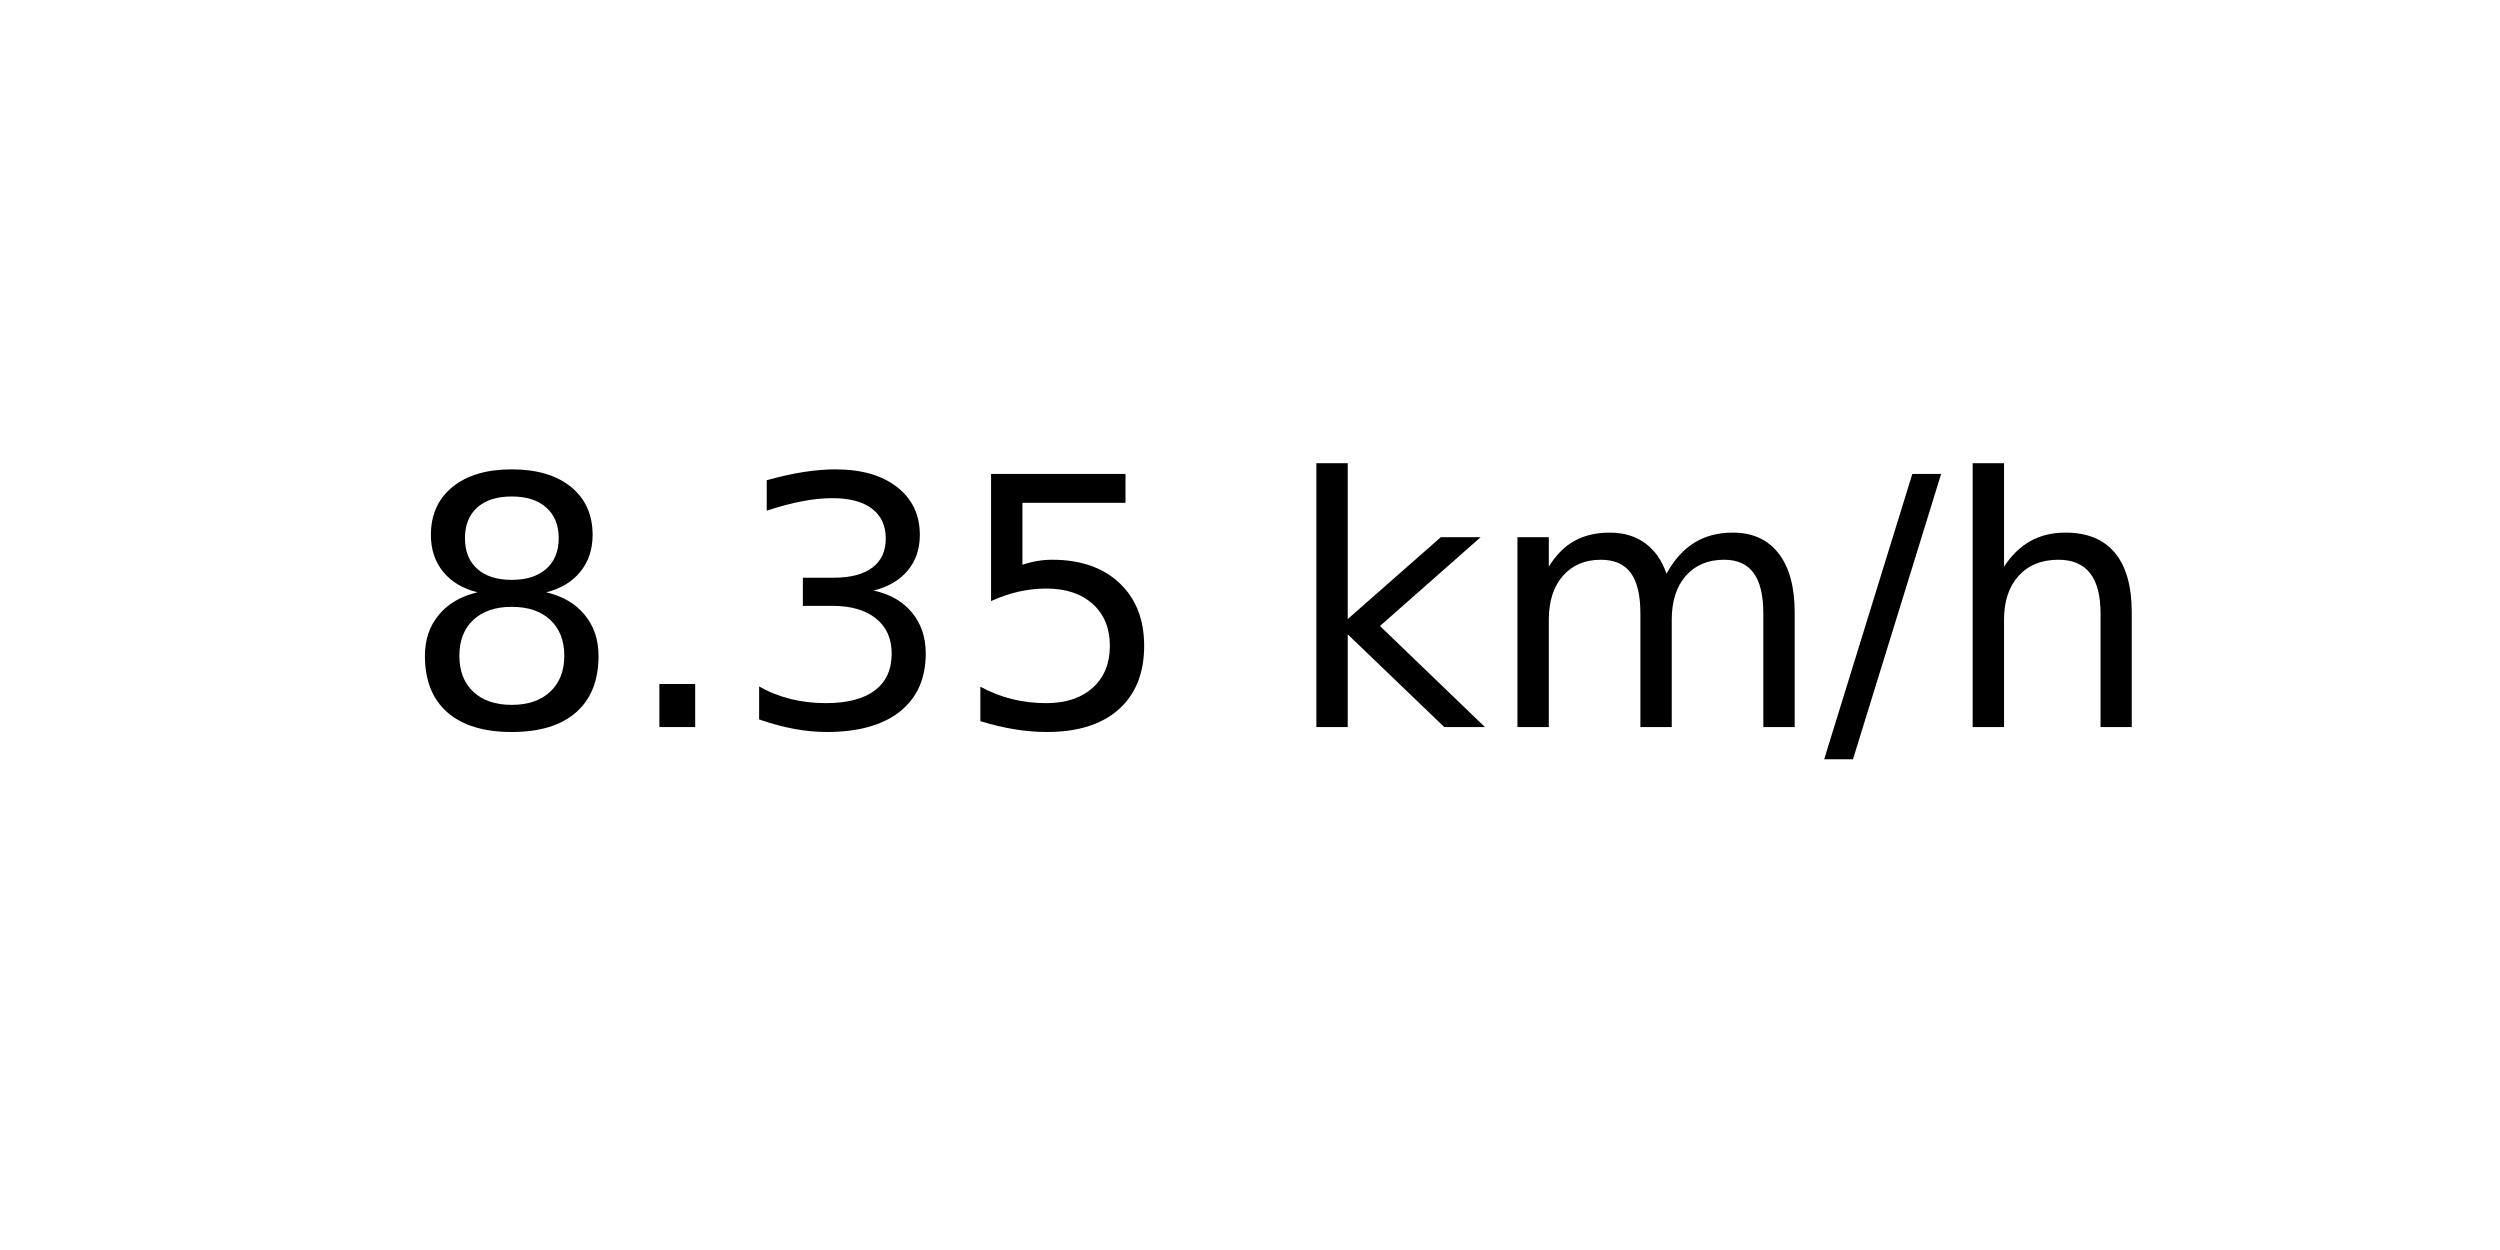
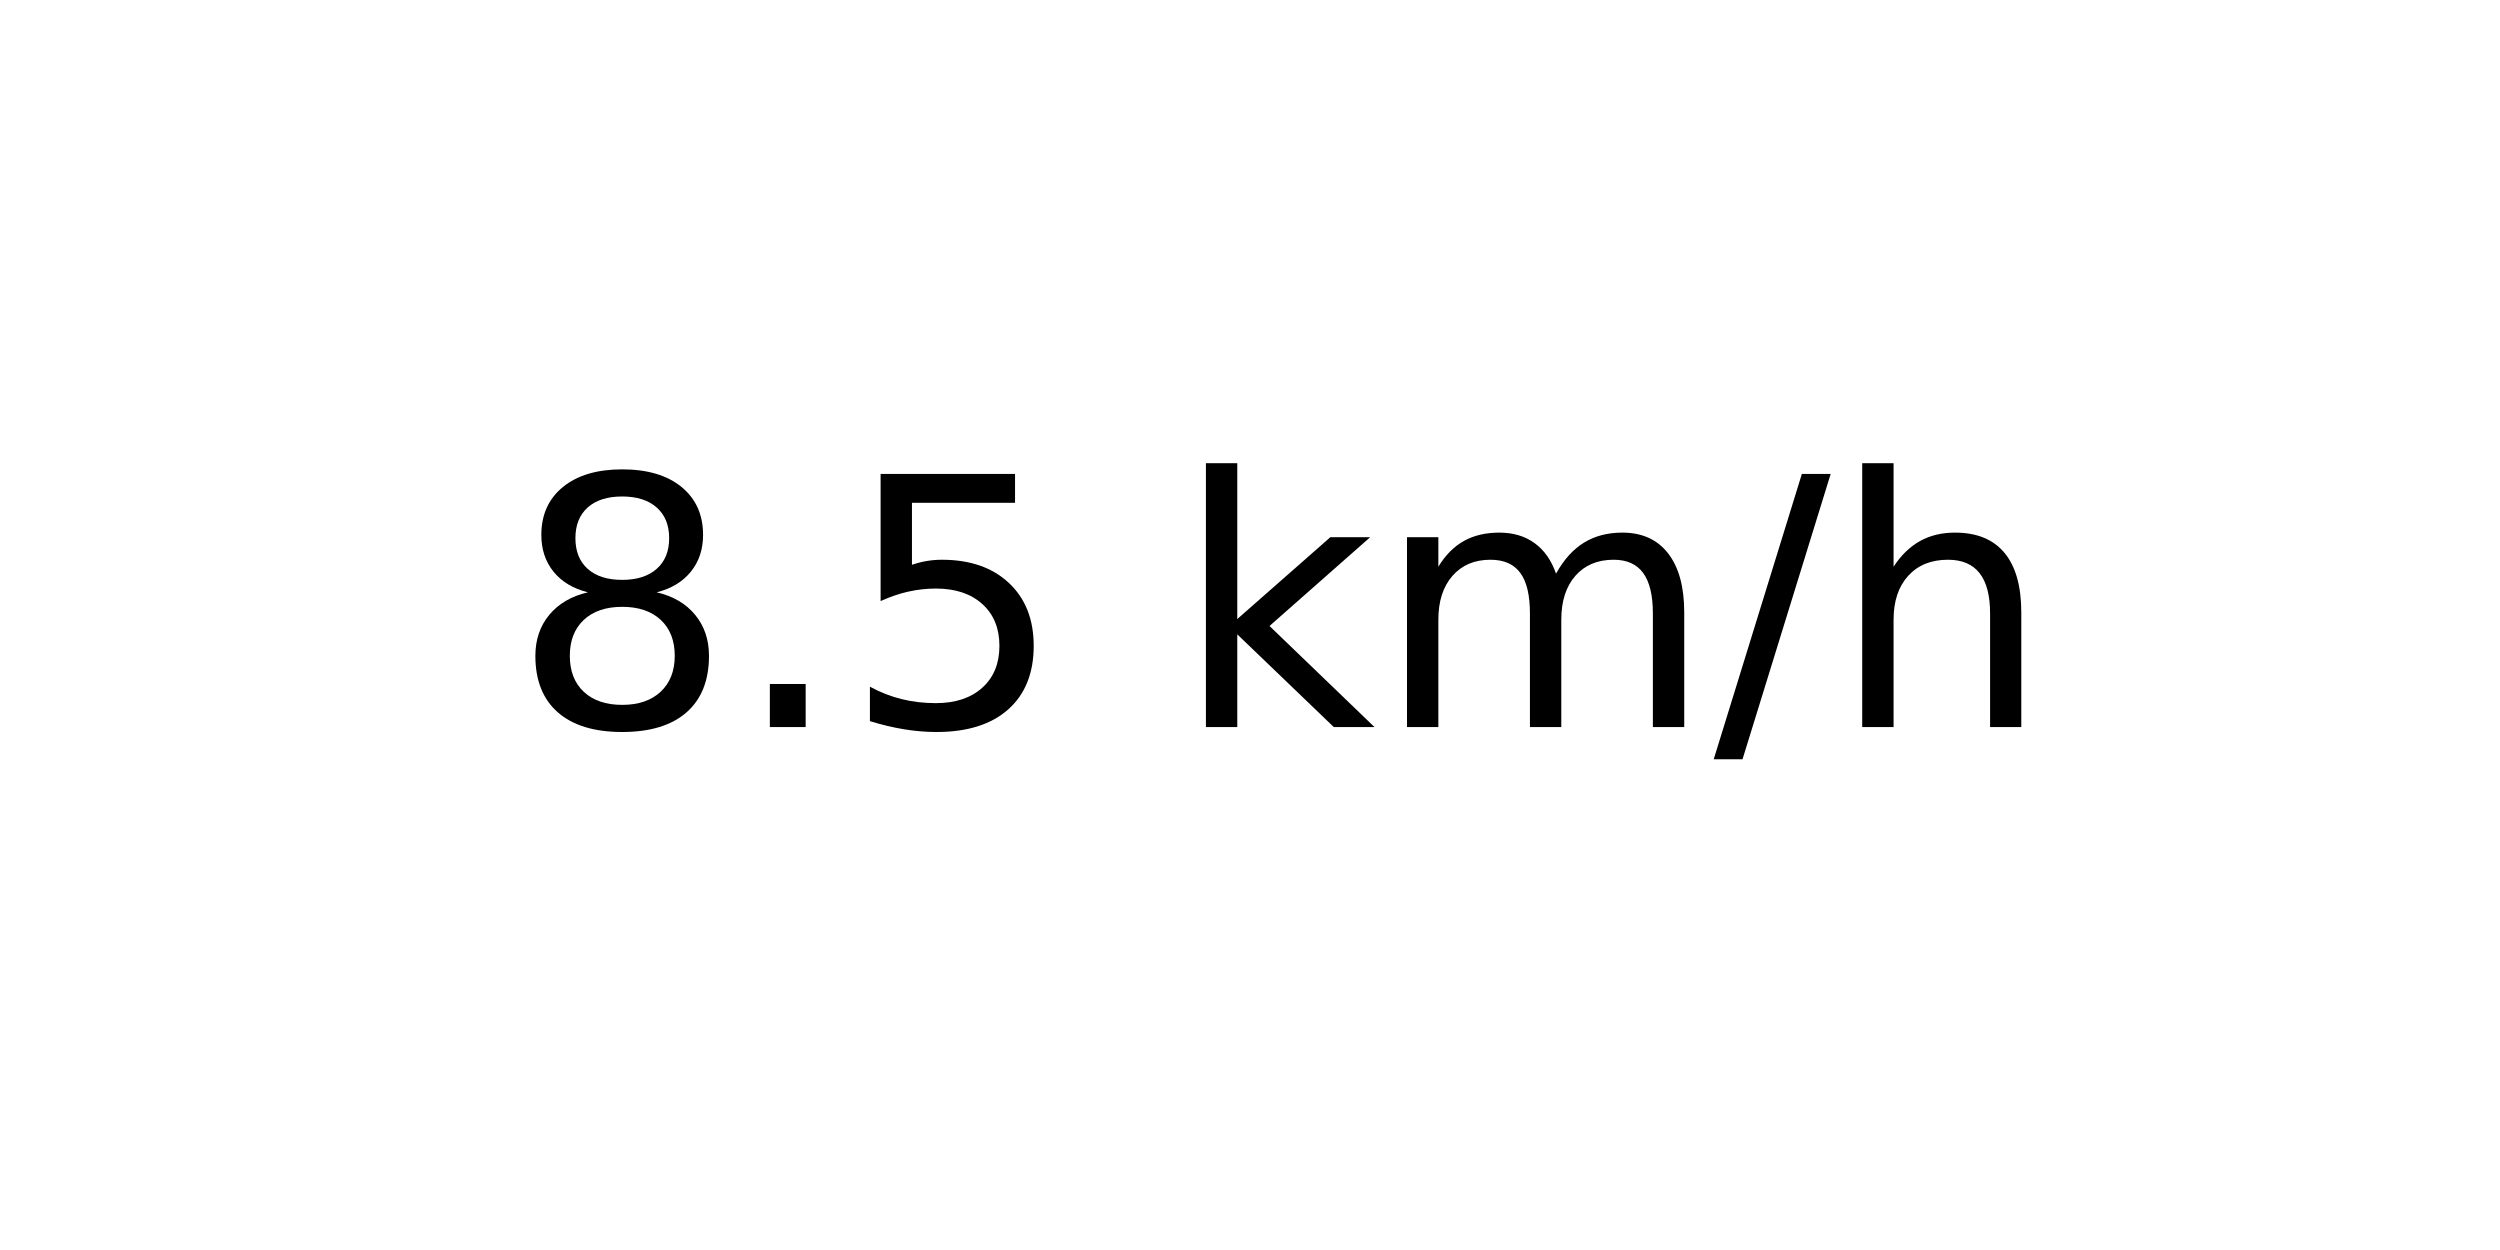
<svg xmlns="http://www.w3.org/2000/svg" xmlns:xlink="http://www.w3.org/1999/xlink" width="72pt" height="36pt" viewBox="0 0 72 36" version="1.1">
  <defs>
    <style type="text/css">*{stroke-linejoin: round; stroke-linecap: butt}</style>
  </defs>
  <g id="figure_1">
    <g id="axes_1">
      <g id="text_1">
-         <g transform="translate(11.55937 20.93937) scale(0.1 -0.1)">
+         <g transform="translate(14.74062 20.93937) scale(0.1 -0.1)">
          <defs>
            <path id="DejaVuSans-38" d="M 2034 2216  Q 1584 2216 1326 1975  Q 1069 1734 1069 1313  Q 1069 891 1326 650  Q 1584 409 2034 409  Q 2484 409 2743 651  Q 3003 894 3003 1313  Q 3003 1734 2745 1975  Q 2488 2216 2034 2216  z M 1403 2484  Q 997 2584 770 2862  Q 544 3141 544 3541  Q 544 4100 942 4425  Q 1341 4750 2034 4750  Q 2731 4750 3128 4425  Q 3525 4100 3525 3541  Q 3525 3141 3298 2862  Q 3072 2584 2669 2484  Q 3125 2378 3379 2068  Q 3634 1759 3634 1313  Q 3634 634 3220 271  Q 2806 -91 2034 -91  Q 1263 -91 848 271  Q 434 634 434 1313  Q 434 1759 690 2068  Q 947 2378 1403 2484  z M 1172 3481  Q 1172 3119 1398 2916  Q 1625 2713 2034 2713  Q 2441 2713 2670 2916  Q 2900 3119 2900 3481  Q 2900 3844 2670 4047  Q 2441 4250 2034 4250  Q 1625 4250 1398 4047  Q 1172 3844 1172 3481  z " transform="scale(0.015625)" />
            <path id="DejaVuSans-2e" d="M 684 794  L 1344 794  L 1344 0  L 684 0  L 684 794  z " transform="scale(0.015625)" />
-             <path id="DejaVuSans-33" d="M 2597 2516  Q 3050 2419 3304 2112  Q 3559 1806 3559 1356  Q 3559 666 3084 287  Q 2609 -91 1734 -91  Q 1441 -91 1130 -33  Q 819 25 488 141  L 488 750  Q 750 597 1062 519  Q 1375 441 1716 441  Q 2309 441 2620 675  Q 2931 909 2931 1356  Q 2931 1769 2642 2001  Q 2353 2234 1838 2234  L 1294 2234  L 1294 2753  L 1863 2753  Q 2328 2753 2575 2939  Q 2822 3125 2822 3475  Q 2822 3834 2567 4026  Q 2313 4219 1838 4219  Q 1578 4219 1281 4162  Q 984 4106 628 3988  L 628 4550  Q 988 4650 1302 4700  Q 1616 4750 1894 4750  Q 2613 4750 3031 4423  Q 3450 4097 3450 3541  Q 3450 3153 3228 2886  Q 3006 2619 2597 2516  z " transform="scale(0.015625)" />
            <path id="DejaVuSans-35" d="M 691 4666  L 3169 4666  L 3169 4134  L 1269 4134  L 1269 2991  Q 1406 3038 1543 3061  Q 1681 3084 1819 3084  Q 2600 3084 3056 2656  Q 3513 2228 3513 1497  Q 3513 744 3044 326  Q 2575 -91 1722 -91  Q 1428 -91 1123 -41  Q 819 9 494 109  L 494 744  Q 775 591 1075 516  Q 1375 441 1709 441  Q 2250 441 2565 725  Q 2881 1009 2881 1497  Q 2881 1984 2565 2268  Q 2250 2553 1709 2553  Q 1456 2553 1204 2497  Q 953 2441 691 2322  L 691 4666  z " transform="scale(0.015625)" />
            <path id="DejaVuSans-20" transform="scale(0.015625)" />
            <path id="DejaVuSans-6b" d="M 581 4863  L 1159 4863  L 1159 1991  L 2875 3500  L 3609 3500  L 1753 1863  L 3688 0  L 2938 0  L 1159 1709  L 1159 0  L 581 0  L 581 4863  z " transform="scale(0.015625)" />
            <path id="DejaVuSans-6d" d="M 3328 2828  Q 3544 3216 3844 3400  Q 4144 3584 4550 3584  Q 5097 3584 5394 3201  Q 5691 2819 5691 2113  L 5691 0  L 5113 0  L 5113 2094  Q 5113 2597 4934 2840  Q 4756 3084 4391 3084  Q 3944 3084 3684 2787  Q 3425 2491 3425 1978  L 3425 0  L 2847 0  L 2847 2094  Q 2847 2600 2669 2842  Q 2491 3084 2119 3084  Q 1678 3084 1418 2786  Q 1159 2488 1159 1978  L 1159 0  L 581 0  L 581 3500  L 1159 3500  L 1159 2956  Q 1356 3278 1631 3431  Q 1906 3584 2284 3584  Q 2666 3584 2933 3390  Q 3200 3197 3328 2828  z " transform="scale(0.015625)" />
            <path id="DejaVuSans-2f" d="M 1625 4666  L 2156 4666  L 531 -594  L 0 -594  L 1625 4666  z " transform="scale(0.015625)" />
            <path id="DejaVuSans-68" d="M 3513 2113  L 3513 0  L 2938 0  L 2938 2094  Q 2938 2591 2744 2837  Q 2550 3084 2163 3084  Q 1697 3084 1428 2787  Q 1159 2491 1159 1978  L 1159 0  L 581 0  L 581 4863  L 1159 4863  L 1159 2956  Q 1366 3272 1645 3428  Q 1925 3584 2291 3584  Q 2894 3584 3203 3211  Q 3513 2838 3513 2113  z " transform="scale(0.015625)" />
          </defs>
          <use xlink:href="#DejaVuSans-38" />
          <use xlink:href="#DejaVuSans-2e" x="63.623" />
-           <use xlink:href="#DejaVuSans-33" x="95.41" />
-           <use xlink:href="#DejaVuSans-35" x="159.033" />
-           <use xlink:href="#DejaVuSans-20" x="222.656" />
-           <use xlink:href="#DejaVuSans-6b" x="254.443" />
-           <use xlink:href="#DejaVuSans-6d" x="312.354" />
-           <use xlink:href="#DejaVuSans-2f" x="409.766" />
-           <use xlink:href="#DejaVuSans-68" x="443.457" />
+           <use xlink:href="#DejaVuSans-35" x="95.41" />
+           <use xlink:href="#DejaVuSans-20" x="159.033" />
+           <use xlink:href="#DejaVuSans-6b" x="190.82" />
+           <use xlink:href="#DejaVuSans-6d" x="248.73" />
+           <use xlink:href="#DejaVuSans-2f" x="346.143" />
+           <use xlink:href="#DejaVuSans-68" x="379.834" />
        </g>
      </g>
    </g>
  </g>
</svg>
